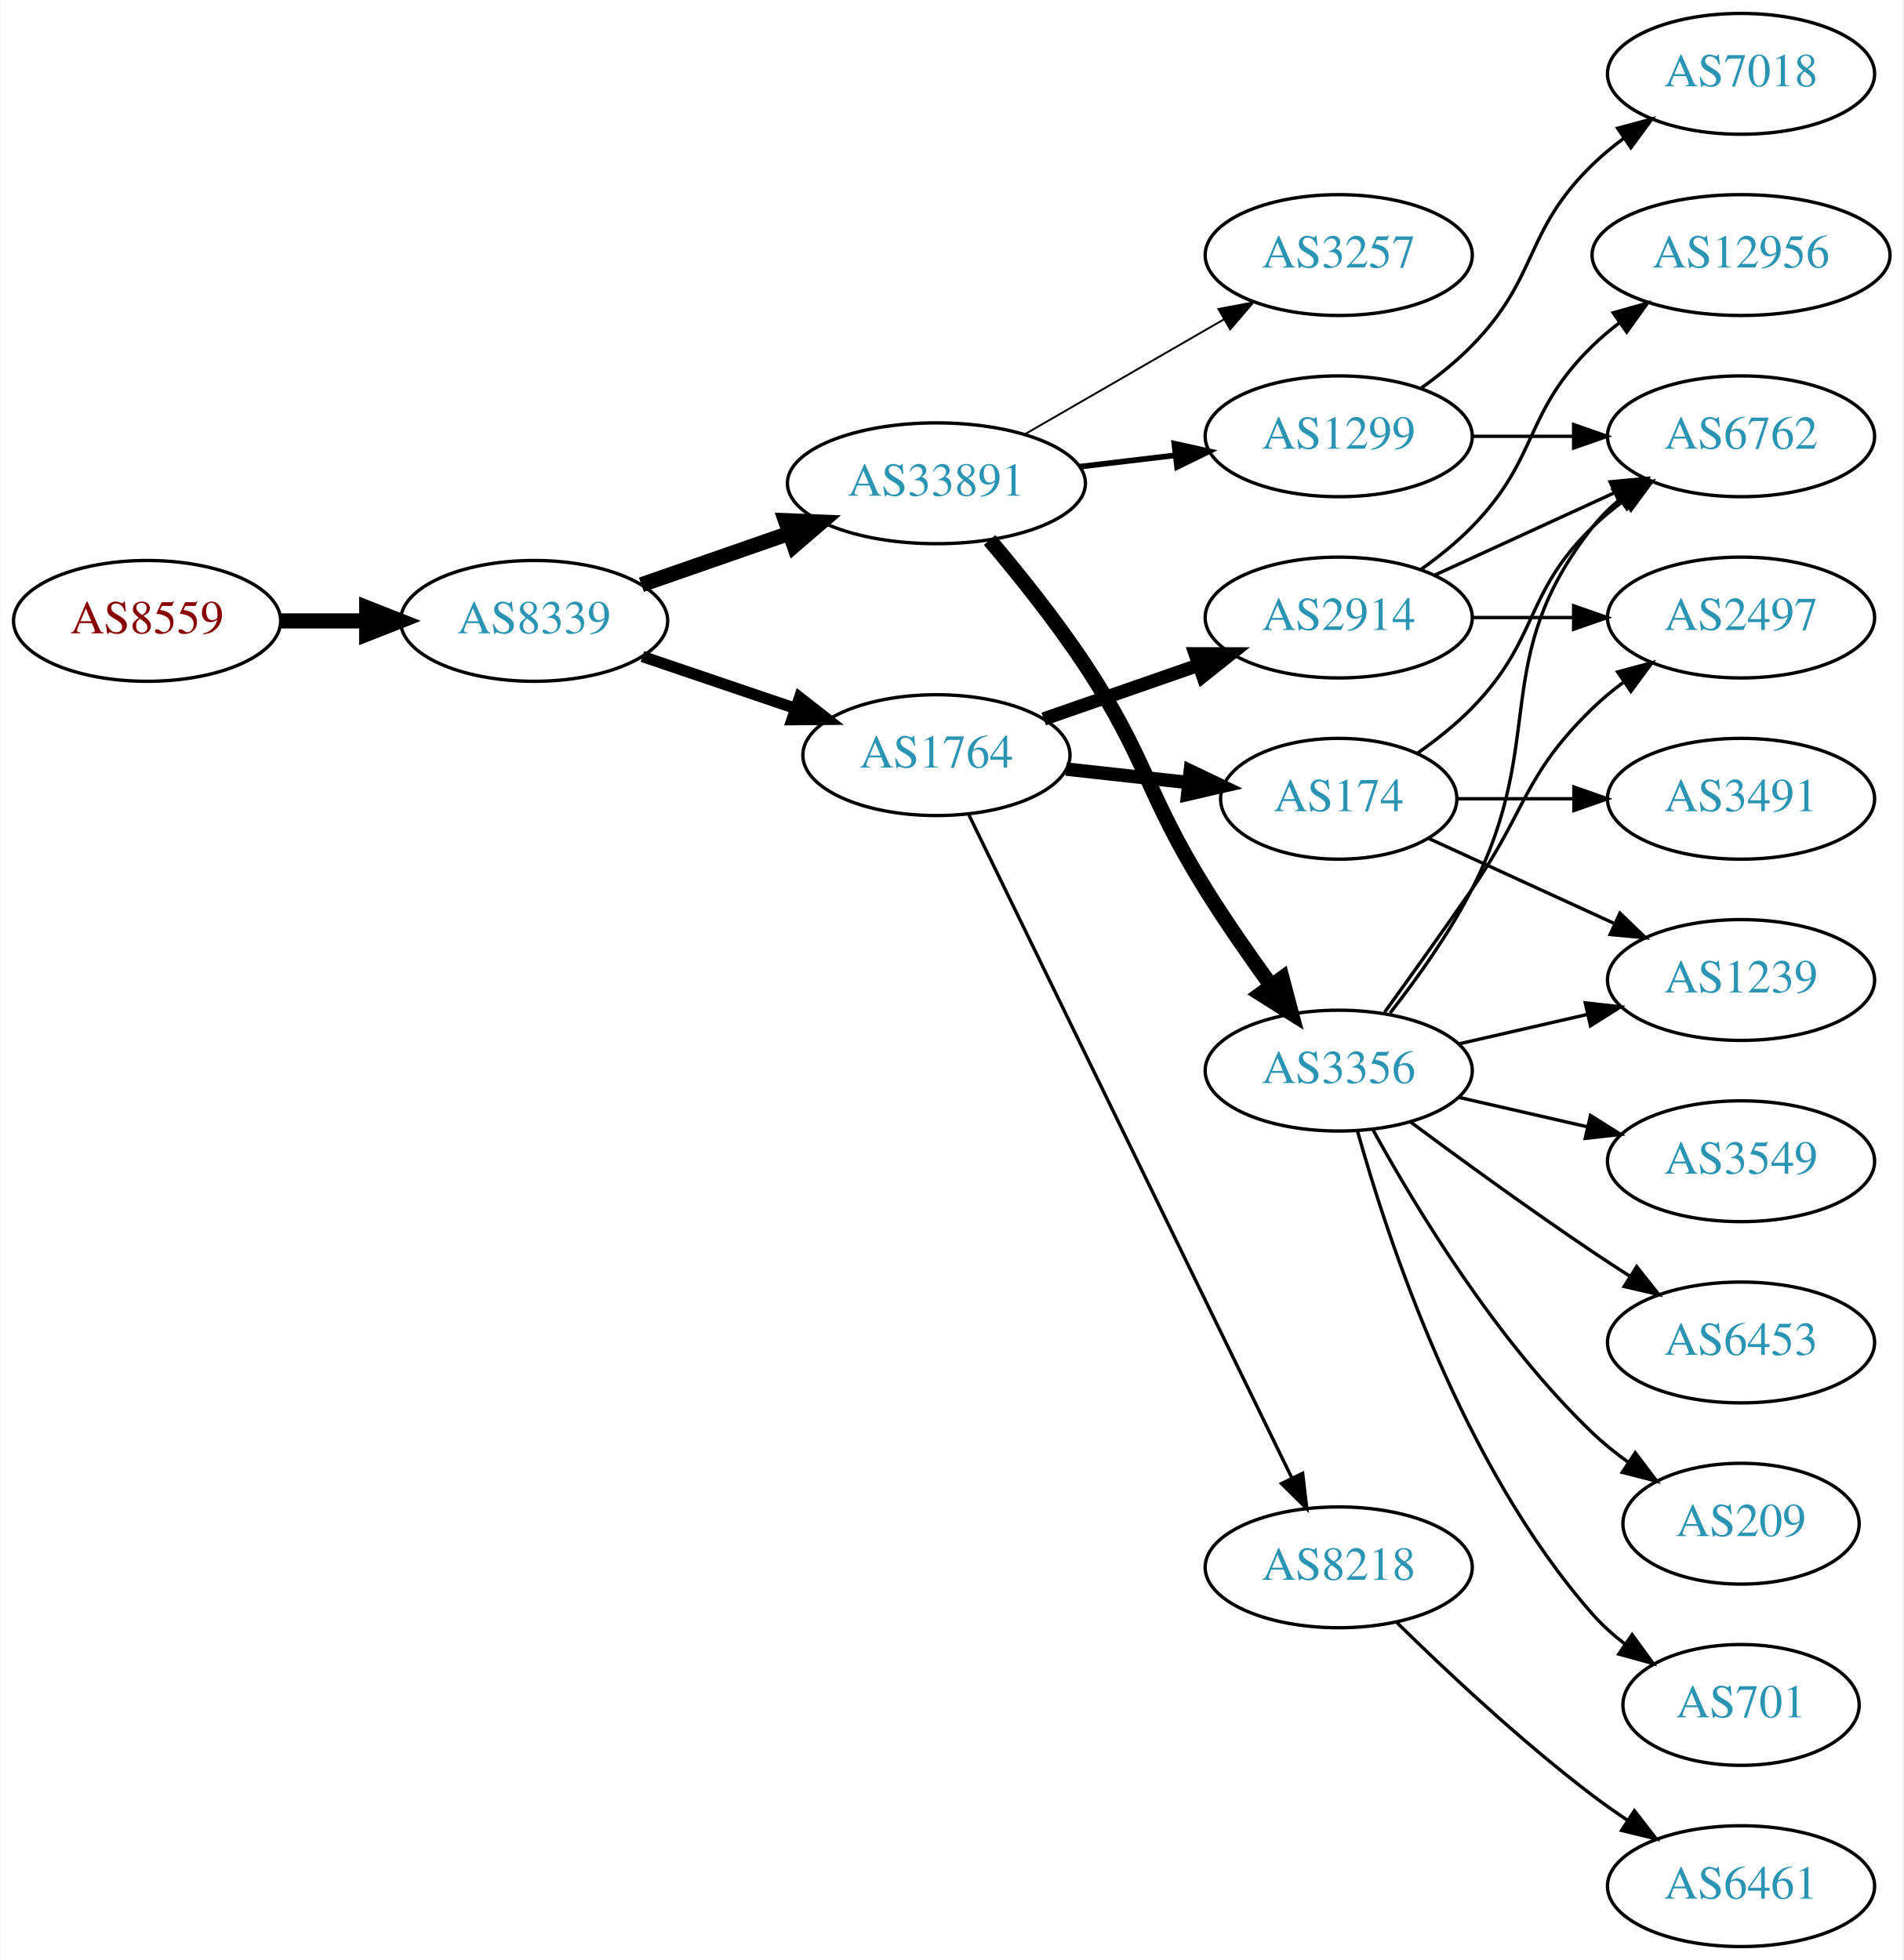
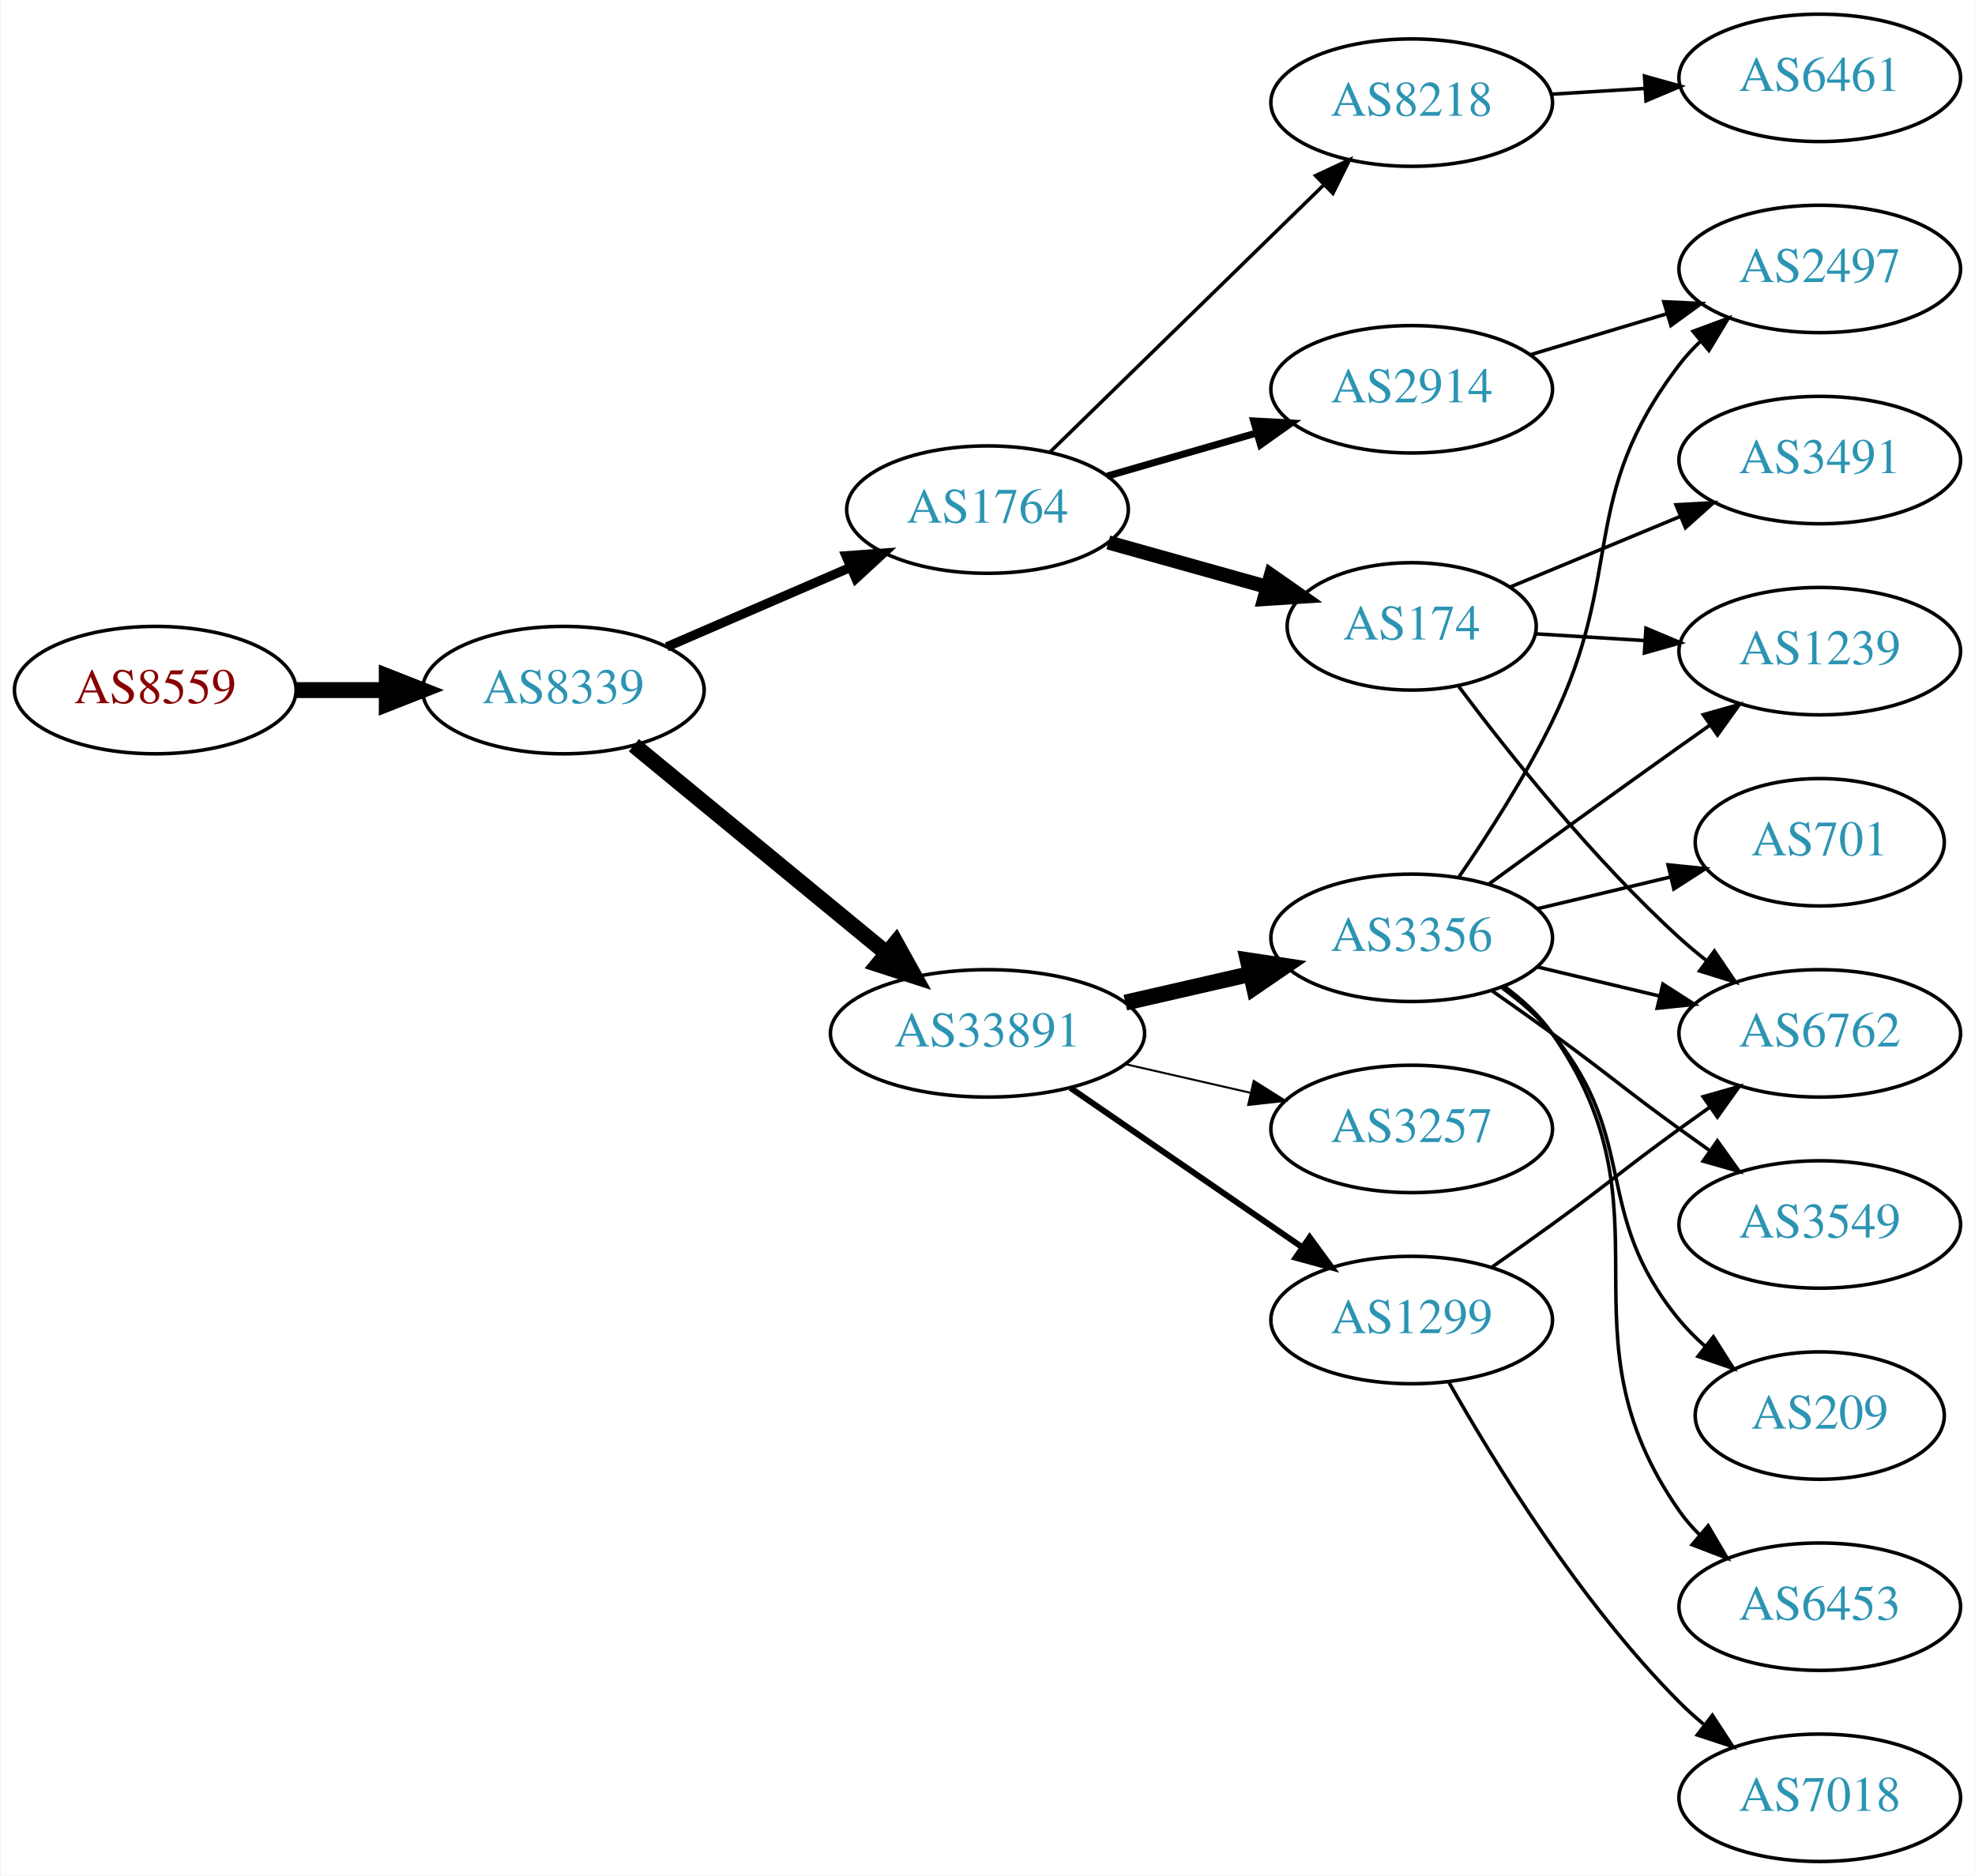
- <svg xmlns="http://www.w3.org/2000/svg" xmlns:xlink="http://www.w3.org/1999/xlink" width="567pt" height="584pt" viewBox="0.00 0.00 566.66 584.00">
-   <g id="graph0" class="graph" transform="scale(1 1) rotate(0) translate(4 580)">
-     <polygon fill="white" stroke="none" points="-4,4 -4,-580 562.663,-580 562.663,4 -4,4" />
+ <svg xmlns="http://www.w3.org/2000/svg" xmlns:xlink="http://www.w3.org/1999/xlink" width="558pt" height="530pt" viewBox="0.00 0.00 557.56 530.00">
+   <g id="graph0" class="graph" transform="scale(1 1) rotate(0) translate(4 526)">
+     <polygon fill="white" stroke="none" points="-4,4 -4,-526 553.564,-526 553.564,4 -4,4" />
    <g id="node1" class="node">
      <g id="a_node1">
        <a xlink:href="/asn/8559" xlink:title="AS8559 ~ WELLCOM [AT]">
-           <ellipse fill="#ffffff" stroke="black" cx="39.647" cy="-395" rx="39.794" ry="18" />
-           <text text-anchor="middle" x="39.647" y="-391.3" font-family="Times,serif" font-size="14.00" fill="#880000">AS8559</text>
+           <ellipse fill="#ffffff" stroke="black" cx="39.647" cy="-331" rx="39.794" ry="18" />
+           <text text-anchor="middle" x="39.647" y="-327.3" font-family="Times,serif" font-size="14.00" fill="#880000">AS8559</text>
        </a>
      </g>
    </g>
    <g id="node2" class="node">
      <g id="a_node2">
        <a xlink:href="/asn/8339" xlink:title="AS8339 ~ kabelplus GmbH [AT]">
-           <ellipse fill="#ffffff" stroke="black" cx="154.939" cy="-395" rx="39.794" ry="18" />
-           <text text-anchor="middle" x="154.939" y="-391.3" font-family="Times,serif" font-size="14.00" fill="#2c94b3">AS8339</text>
+           <ellipse fill="#ffffff" stroke="black" cx="154.939" cy="-331" rx="39.794" ry="18" />
+           <text text-anchor="middle" x="154.939" y="-327.3" font-family="Times,serif" font-size="14.00" fill="#2c94b3">AS8339</text>
        </a>
      </g>
    </g>
    <g id="edge1" class="edge">
-       <path fill="none" stroke="black" stroke-width="4.5" d="M79.319,-395C87.522,-395 96.286,-395 104.818,-395" />
-       <polygon fill="black" stroke="black" stroke-width="4.5" points="105.057,-398.938 115.057,-395 105.057,-391.063 105.057,-398.938" />
+       <path fill="none" stroke="black" stroke-width="4.5" d="M79.319,-331C87.522,-331 96.286,-331 104.818,-331" />
+       <polygon fill="black" stroke="black" stroke-width="4.5" points="105.057,-334.938 115.057,-331 105.057,-327.063 105.057,-334.938" />
    </g>
    <g id="node3" class="node">
      <g id="a_node3">
-         <a xlink:href="/asn/33891" xlink:title="AS33891 ~ CORE-BACKBONE GMBH GLOBAL NETWORK [DE]">
-           <ellipse fill="#ffffff" stroke="black" cx="274.782" cy="-436" rx="44.393" ry="18" />
-           <text text-anchor="middle" x="274.782" y="-432.3" font-family="Times,serif" font-size="14.00" fill="#2c94b3">AS33891</text>
+         <a xlink:href="/asn/1764" xlink:title="AS1764 ~ NEXTLAYER-AS [AT]">
+           <ellipse fill="#ffffff" stroke="black" cx="274.782" cy="-382" rx="39.794" ry="18" />
+           <text text-anchor="middle" x="274.782" y="-378.3" font-family="Times,serif" font-size="14.00" fill="#2c94b3">AS1764</text>
        </a>
      </g>
    </g>
    <g id="edge2" class="edge">
-       <path fill="none" stroke="black" stroke-width="4.5" d="M186.901,-405.772C200.31,-410.437 216.233,-415.977 230.762,-421.032" />
-       <polygon fill="black" stroke="black" stroke-width="4.5" points="229.811,-424.87 240.549,-424.438 232.399,-417.433 229.811,-424.87" />
+       <path fill="none" stroke="black" stroke-width="2.625" d="M184.166,-343.216C199.648,-349.916 219.053,-358.314 235.843,-365.581" />
+       <polygon fill="black" stroke="black" stroke-width="2.625" points="234.81,-368.947 245.378,-369.707 237.59,-362.523 234.81,-368.947" />
    </g>
    <g id="node4" class="node">
      <g id="a_node4">
-         <a xlink:href="/asn/1764" xlink:title="AS1764 ~ NEXTLAYER-AS [AT]">
-           <ellipse fill="#ffffff" stroke="black" cx="274.782" cy="-355" rx="39.794" ry="18" />
-           <text text-anchor="middle" x="274.782" y="-351.3" font-family="Times,serif" font-size="14.00" fill="#2c94b3">AS1764</text>
+         <a xlink:href="/asn/33891" xlink:title="AS33891 ~ CORE-BACKBONE GMBH GLOBAL NETWORK [DE]">
+           <ellipse fill="#ffffff" stroke="black" cx="274.782" cy="-234" rx="44.393" ry="18" />
+           <text text-anchor="middle" x="274.782" y="-230.3" font-family="Times,serif" font-size="14.00" fill="#2c94b3">AS33891</text>
        </a>
      </g>
    </g>
    <g id="edge3" class="edge">
-       <path fill="none" stroke="black" stroke-width="3.375" d="M187.21,-384.386C201.193,-379.639 217.864,-373.981 232.826,-368.902" />
-       <polygon fill="black" stroke="black" stroke-width="3.375" points="234.021,-372.192 242.366,-365.664 231.771,-365.564 234.021,-372.192" />
+       <path fill="none" stroke="black" stroke-width="4.5" d="M174.873,-315.415C194.142,-299.554 224.213,-274.801 246.143,-256.75" />
+       <polygon fill="black" stroke="black" stroke-width="4.5" points="248.891,-259.588 254.11,-250.193 243.886,-253.508 248.891,-259.588" />
    </g>
    <g id="node5" class="node">
      <g id="a_node5">
-         <a xlink:href="/asn/3257" xlink:title="AS3257 ~ GTT [DE]">
-           <ellipse fill="#ffffff" stroke="black" cx="394.625" cy="-504" rx="39.794" ry="18" />
-           <text text-anchor="middle" x="394.625" y="-500.3" font-family="Times,serif" font-size="14.00" fill="#2c94b3">AS3257</text>
+         <a xlink:href="/asn/2914" xlink:title="AS2914 ~ NTT America, Inc. [US]">
+           <ellipse fill="#ffffff" stroke="black" cx="394.625" cy="-416" rx="39.794" ry="18" />
+           <text text-anchor="middle" x="394.625" y="-412.3" font-family="Times,serif" font-size="14.00" fill="#2c94b3">AS2914</text>
        </a>
      </g>
    </g>
    <g id="edge4" class="edge">
-       <path fill="none" stroke="black" stroke-width="0.562" d="M301.062,-450.588C318.382,-460.582 341.533,-473.941 360.349,-484.799" />
-       <polygon fill="black" stroke="black" stroke-width="0.562" points="358.782,-487.935 369.193,-489.902 362.281,-481.872 358.782,-487.935" />
+       <path fill="none" stroke="black" stroke-width="2" d="M308.608,-391.471C321.65,-395.234 336.831,-399.614 350.725,-403.623" />
+       <polygon fill="black" stroke="black" stroke-width="2" points="349.988,-407.053 360.566,-406.462 351.928,-400.327 349.988,-407.053" />
    </g>
    <g id="node6" class="node">
      <g id="a_node6">
-         <a xlink:href="/asn/1299" xlink:title="AS1299 ~ Telia Carrier [EU]">
-           <ellipse fill="#ffffff" stroke="black" cx="394.625" cy="-450" rx="39.794" ry="18" />
-           <text text-anchor="middle" x="394.625" y="-446.3" font-family="Times,serif" font-size="14.00" fill="#2c94b3">AS1299</text>
+         <a xlink:href="/asn/174" xlink:title="AS174 ~ Cogent Communications [US]">
+           <ellipse fill="#ffffff" stroke="black" cx="394.625" cy="-349" rx="35.194" ry="18" />
+           <text text-anchor="middle" x="394.625" y="-345.3" font-family="Times,serif" font-size="14.00" fill="#2c94b3">AS174</text>
        </a>
      </g>
    </g>
    <g id="edge5" class="edge">
-       <path fill="none" stroke="black" stroke-width="1.688" d="M317.329,-440.936C326.575,-442.034 336.448,-443.207 345.919,-444.332" />
-       <polygon fill="black" stroke="black" stroke-width="1.688" points="345.647,-447.825 355.99,-445.529 346.473,-440.874 345.647,-447.825" />
+       <path fill="none" stroke="black" stroke-width="4" d="M308.921,-372.72C322.86,-368.817 339.196,-364.242 353.783,-360.157" />
+       <polygon fill="black" stroke="black" stroke-width="4" points="354.866,-363.488 363.552,-357.421 352.979,-356.748 354.866,-363.488" />
    </g>
    <g id="node7" class="node">
      <g id="a_node7">
+         <a xlink:href="/asn/8218" xlink:title="AS8218 ~ legacy Neotelecoms [FR]">
+           <ellipse fill="#ffffff" stroke="black" cx="394.625" cy="-497" rx="39.794" ry="18" />
+           <text text-anchor="middle" x="394.625" y="-493.3" font-family="Times,serif" font-size="14.00" fill="#2c94b3">AS8218</text>
+         </a>
+       </g>
+     </g>
+     <g id="edge6" class="edge">
+       <path fill="none" stroke="black" d="M292.416,-398.233C312.594,-417.924 346.757,-451.263 369.744,-473.696" />
+       <polygon fill="black" stroke="black" points="367.474,-476.37 377.075,-480.85 372.363,-471.361 367.474,-476.37" />
+     </g>
+     <g id="node8" class="node">
+       <g id="a_node8">
+         <a xlink:href="/asn/1299" xlink:title="AS1299 ~ Telia Carrier [EU]">
+           <ellipse fill="#ffffff" stroke="black" cx="394.625" cy="-153" rx="39.794" ry="18" />
+           <text text-anchor="middle" x="394.625" y="-149.3" font-family="Times,serif" font-size="14.00" fill="#2c94b3">AS1299</text>
+         </a>
+       </g>
+     </g>
+     <g id="edge7" class="edge">
+       <path fill="none" stroke="black" stroke-width="1.688" d="M298.225,-218.574C316.806,-205.802 343.367,-187.545 363.746,-173.537" />
+       <polygon fill="black" stroke="black" stroke-width="1.688" points="365.802,-176.371 372.061,-167.822 361.837,-170.602 365.802,-176.371" />
+     </g>
+     <g id="node9" class="node">
+       <g id="a_node9">
+         <a xlink:href="/asn/3257" xlink:title="AS3257 ~ GTT [DE]">
+           <ellipse fill="#ffffff" stroke="black" cx="394.625" cy="-207" rx="39.794" ry="18" />
+           <text text-anchor="middle" x="394.625" y="-203.3" font-family="Times,serif" font-size="14.00" fill="#2c94b3">AS3257</text>
+         </a>
+       </g>
+     </g>
+     <g id="edge8" class="edge">
+       <path fill="none" stroke="black" stroke-width="0.562" d="M313.717,-225.308C324.957,-222.733 337.37,-219.889 348.993,-217.226" />
+       <polygon fill="black" stroke="black" stroke-width="0.562" points="349.989,-220.588 358.955,-214.943 348.426,-213.765 349.989,-220.588" />
+     </g>
+     <g id="node10" class="node">
+       <g id="a_node10">
        <a xlink:href="/asn/3356" xlink:title="AS3356 ~ Level 3 Parent, LLC [US]">
          <ellipse fill="#ffffff" stroke="black" cx="394.625" cy="-261" rx="39.794" ry="18" />
          <text text-anchor="middle" x="394.625" y="-257.3" font-family="Times,serif" font-size="14.00" fill="#2c94b3">AS3356</text>
        </a>
      </g>
    </g>
-     <g id="edge6" class="edge">
-       <path fill="none" stroke="black" stroke-width="4.5" d="M290.621,-419.096C299.37,-408.743 310.375,-395.021 318.978,-382 337.613,-353.796 337.105,-343.692 354.978,-315 360.983,-305.36 368.09,-295.142 374.56,-286.22" />
-       <polygon fill="black" stroke="black" stroke-width="4.5" points="377.762,-288.512 380.513,-278.122 371.417,-283.847 377.762,-288.512" />
-     </g>
-     <g id="node8" class="node">
-       <g id="a_node8">
-         <a xlink:href="/asn/2914" xlink:title="AS2914 ~ NTT America, Inc. [US]">
-           <ellipse fill="#ffffff" stroke="black" cx="394.625" cy="-396" rx="39.794" ry="18" />
-           <text text-anchor="middle" x="394.625" y="-392.3" font-family="Times,serif" font-size="14.00" fill="#2c94b3">AS2914</text>
-         </a>
-       </g>
-     </g>
-     <g id="edge7" class="edge">
-       <path fill="none" stroke="black" stroke-width="4" d="M306.744,-365.772C320.84,-370.677 337.717,-376.548 352.83,-381.807" />
-       <polygon fill="black" stroke="black" stroke-width="4" points="351.866,-385.177 362.46,-385.157 354.166,-378.566 351.866,-385.177" />
-     </g>
-     <g id="node9" class="node">
-       <g id="a_node9">
-         <a xlink:href="/asn/174" xlink:title="AS174 ~ Cogent Communications [US]">
-           <ellipse fill="#ffffff" stroke="black" cx="394.625" cy="-342" rx="35.194" ry="18" />
-           <text text-anchor="middle" x="394.625" y="-338.3" font-family="Times,serif" font-size="14.00" fill="#2c94b3">AS174</text>
-         </a>
-       </g>
-     </g>
-     <g id="edge8" class="edge">
-       <path fill="none" stroke="black" stroke-width="4" d="M313.392,-350.851C324.958,-349.575 337.789,-348.16 349.737,-346.841" />
-       <polygon fill="black" stroke="black" stroke-width="4" points="350.4,-350.29 359.955,-345.714 349.632,-343.332 350.4,-350.29" />
-     </g>
-     <g id="node10" class="node">
-       <g id="a_node10">
-         <a xlink:href="/asn/8218" xlink:title="AS8218 ~ legacy Neotelecoms [FR]">
-           <ellipse fill="#ffffff" stroke="black" cx="394.625" cy="-113" rx="39.794" ry="18" />
-           <text text-anchor="middle" x="394.625" y="-109.3" font-family="Times,serif" font-size="14.00" fill="#2c94b3">AS8218</text>
-         </a>
-       </g>
-     </g>
    <g id="edge9" class="edge">
-       <path fill="none" stroke="black" d="M284.447,-337.205C304.928,-295.147 356.415,-189.413 380.641,-139.663" />
-       <polygon fill="black" stroke="black" points="383.874,-141.018 385.106,-130.495 377.581,-137.953 383.874,-141.018" />
+       <path fill="none" stroke="black" stroke-width="4.5" d="M313.717,-242.692C324.957,-245.267 337.37,-248.111 348.993,-250.774" />
+       <polygon fill="black" stroke="black" stroke-width="4.5" points="348.328,-254.661 358.955,-253.057 350.087,-246.985 348.328,-254.661" />
+     </g>
+     <g id="node19" class="node">
+       <g id="a_node19">
+         <a xlink:href="/asn/2497" xlink:title="AS2497 ~ Internet Initiative Japan Inc. [JP]">
+           <ellipse fill="#ffffff" stroke="black" cx="509.918" cy="-450" rx="39.794" ry="18" />
+           <text text-anchor="middle" x="509.918" y="-446.3" font-family="Times,serif" font-size="14.00" fill="#2c94b3">AS2497</text>
+         </a>
+       </g>
+     </g>
+     <g id="edge23" class="edge">
+       <path fill="none" stroke="black" d="M428.09,-425.743C440.06,-429.335 453.803,-433.46 466.521,-437.277" />
+       <polygon fill="black" stroke="black" points="465.864,-440.733 476.448,-440.256 467.876,-434.029 465.864,-440.733" />
+     </g>
+     <g id="node11" class="node">
+       <g id="a_node11">
+         <a xlink:href="/asn/1239" xlink:title="AS1239 ~ Sprint [US]">
+           <ellipse fill="#ffffff" stroke="black" cx="509.918" cy="-342" rx="39.794" ry="18" />
+           <text text-anchor="middle" x="509.918" y="-338.3" font-family="Times,serif" font-size="14.00" fill="#2c94b3">AS1239</text>
+         </a>
+       </g>
+     </g>
+     <g id="edge10" class="edge">
+       <path fill="none" stroke="black" d="M429.616,-346.9C439.295,-346.302 450.031,-345.638 460.395,-344.998" />
+       <polygon fill="black" stroke="black" points="460.819,-348.479 470.584,-344.369 460.387,-341.492 460.819,-348.479" />
+     </g>
+     <g id="node12" class="node">
+       <g id="a_node12">
+         <a xlink:href="/asn/6762" xlink:title="AS6762 ~ TELECOM ITALIA SPARKLE S.p.A. [IT]">
+           <ellipse fill="#ffffff" stroke="black" cx="509.918" cy="-234" rx="39.794" ry="18" />
+           <text text-anchor="middle" x="509.918" y="-230.3" font-family="Times,serif" font-size="14.00" fill="#2c94b3">AS6762</text>
+         </a>
+       </g>
+     </g>
+     <g id="edge11" class="edge">
+       <path fill="none" stroke="black" d="M407.95,-331.983C421.884,-313.378 445.828,-283.254 470.271,-261 472.692,-258.796 475.3,-256.621 477.977,-254.521" />
+       <polygon fill="black" stroke="black" points="480.159,-257.26 486.1,-248.487 475.985,-251.641 480.159,-257.26" />
+     </g>
+     <g id="node13" class="node">
+       <g id="a_node13">
+         <a xlink:href="/asn/3491" xlink:title="AS3491 ~ PCCW Global, Inc. [US]">
+           <ellipse fill="#ffffff" stroke="black" cx="509.918" cy="-396" rx="39.794" ry="18" />
+           <text text-anchor="middle" x="509.918" y="-392.3" font-family="Times,serif" font-size="14.00" fill="#2c94b3">AS3491</text>
+         </a>
+       </g>
+     </g>
+     <g id="edge12" class="edge">
+       <path fill="none" stroke="black" d="M422.473,-360.138C436.779,-366.073 454.629,-373.478 470.388,-380.016" />
+       <polygon fill="black" stroke="black" points="469.302,-383.354 479.88,-383.954 471.984,-376.889 469.302,-383.354" />
    </g>
    <g id="node14" class="node">
      <g id="a_node14">
-         <a xlink:href="/asn/6762" xlink:title="AS6762 ~ TELECOM ITALIA SPARKLE S.p.A. [IT]">
-           <ellipse fill="#ffffff" stroke="black" cx="514.467" cy="-450" rx="39.794" ry="18" />
-           <text text-anchor="middle" x="514.467" y="-446.3" font-family="Times,serif" font-size="14.00" fill="#2c94b3">AS6762</text>
-         </a>
-       </g>
-     </g>
-     <g id="edge25" class="edge">
-       <path fill="none" stroke="black" d="M434.537,-450C444.091,-450 454.44,-450 464.403,-450" />
-       <polygon fill="black" stroke="black" points="464.595,-453.5 474.595,-450 464.595,-446.5 464.595,-453.5" />
-     </g>
-     <g id="node21" class="node">
-       <g id="a_node21">
+         <a xlink:href="/asn/6461" xlink:title="AS6461 ~ Zayo Bandwidth [US]">
+           <ellipse fill="#ffffff" stroke="black" cx="509.918" cy="-504" rx="39.794" ry="18" />
+           <text text-anchor="middle" x="509.918" y="-500.3" font-family="Times,serif" font-size="14.00" fill="#2c94b3">AS6461</text>
+         </a>
+       </g>
+     </g>
+     <g id="edge13" class="edge">
+       <path fill="none" stroke="black" d="M433.98,-499.37C442.47,-499.894 451.574,-500.457 460.408,-501.003" />
+       <polygon fill="black" stroke="black" points="460.404,-504.509 470.601,-501.633 460.836,-497.522 460.404,-504.509" />
+     </g>
+     <g id="edge22" class="edge">
+       <path fill="none" stroke="black" d="M417.382,-168.009C422.916,-171.879 428.835,-176.064 434.271,-180 450.471,-191.729 454.071,-195.271 470.271,-207 473.074,-209.029 476.005,-211.125 478.946,-213.21" />
+       <polygon fill="black" stroke="black" points="476.968,-216.097 487.16,-218.991 480.997,-210.373 476.968,-216.097" />
+     </g>
+     <g id="node20" class="node">
+       <g id="a_node20">
        <a xlink:href="/asn/7018" xlink:title="AS7018 ~ AT&amp;T Services, Inc. [US]">
-           <ellipse fill="#ffffff" stroke="black" cx="514.467" cy="-558" rx="39.794" ry="18" />
-           <text text-anchor="middle" x="514.467" y="-554.3" font-family="Times,serif" font-size="14.00" fill="#2c94b3">AS7018</text>
-         </a>
-       </g>
-     </g>
-     <g id="edge24" class="edge">
-       <path fill="none" stroke="black" d="M419.219,-464.389C424.475,-468.148 429.806,-472.437 434.271,-477 454.443,-497.617 449.578,-510.906 470.271,-531 473.116,-533.763 476.29,-536.386 479.59,-538.834" />
-       <polygon fill="black" stroke="black" points="477.707,-541.786 487.938,-544.538 481.656,-536.006 477.707,-541.786" />
-     </g>
-     <g id="node12" class="node">
-       <g id="a_node12">
-         <a xlink:href="/asn/3549" xlink:title="AS3549 ~ Level 3 Parent, LLC [US]">
-           <ellipse fill="#ffffff" stroke="black" cx="514.467" cy="-234" rx="39.794" ry="18" />
-           <text text-anchor="middle" x="514.467" y="-230.3" font-family="Times,serif" font-size="14.00" fill="#2c94b3">AS3549</text>
-         </a>
-       </g>
-     </g>
-     <g id="edge11" class="edge">
-       <path fill="none" stroke="black" d="M430.344,-253.045C442.344,-250.296 455.965,-247.175 468.657,-244.267" />
-       <polygon fill="black" stroke="black" points="469.623,-247.636 478.589,-241.991 468.06,-240.813 469.623,-247.636" />
-     </g>
-     <g id="node13" class="node">
-       <g id="a_node13">
-         <a xlink:href="/asn/2497" xlink:title="AS2497 ~ Internet Initiative Japan Inc. [JP]">
-           <ellipse fill="#ffffff" stroke="black" cx="514.467" cy="-396" rx="39.794" ry="18" />
-           <text text-anchor="middle" x="514.467" y="-392.3" font-family="Times,serif" font-size="14.00" fill="#2c94b3">AS2497</text>
-         </a>
-       </g>
-     </g>
-     <g id="edge12" class="edge">
-       <path fill="none" stroke="black" d="M408.304,-278.406C415.919,-288.937 425.752,-302.67 434.271,-315 450.667,-338.731 449.578,-348.906 470.271,-369 473.116,-371.763 476.29,-374.386 479.59,-376.834" />
-       <polygon fill="black" stroke="black" points="477.707,-379.786 487.938,-382.538 481.656,-374.006 477.707,-379.786" />
-     </g>
-     <g id="edge13" class="edge">
-       <path fill="none" stroke="black" d="M409.921,-278.14C417.907,-288.353 427.569,-301.853 434.271,-315 457.251,-360.077 438.972,-383.246 470.271,-423 472.596,-425.953 475.34,-428.67 478.299,-431.147" />
-       <polygon fill="black" stroke="black" points="476.358,-434.064 486.496,-437.145 480.492,-428.415 476.358,-434.064" />
+           <ellipse fill="#ffffff" stroke="black" cx="509.918" cy="-18" rx="39.794" ry="18" />
+           <text text-anchor="middle" x="509.918" y="-14.3" font-family="Times,serif" font-size="14.00" fill="#2c94b3">AS7018</text>
+         </a>
+       </g>
+     </g>
+     <g id="edge21" class="edge">
+       <path fill="none" stroke="black" d="M405.084,-135.51C417.866,-112.904 442.298,-73.114 470.271,-45 472.382,-42.879 474.678,-40.812 477.063,-38.829" />
+       <polygon fill="black" stroke="black" points="479.579,-41.31 485.379,-32.444 475.316,-35.758 479.579,-41.31" />
+     </g>
+     <g id="edge18" class="edge">
+       <path fill="none" stroke="black" d="M416.473,-276.222C431.407,-287.091 452.02,-302.025 470.271,-315 473.091,-317.005 476.034,-319.085 478.983,-321.159" />
+       <polygon fill="black" stroke="black" points="477.01,-324.05 487.207,-326.926 481.029,-318.319 477.01,-324.05" />
+     </g>
+     <g id="edge17" class="edge">
+       <path fill="none" stroke="black" d="M430.232,-252.752C441.103,-250.162 453.257,-247.265 464.7,-244.538" />
+       <polygon fill="black" stroke="black" points="465.606,-247.92 474.522,-242.197 463.983,-241.111 465.606,-247.92" />
    </g>
    <g id="node15" class="node">
      <g id="a_node15">
-         <a xlink:href="/asn/1239" xlink:title="AS1239 ~ Sprint [US]">
-           <ellipse fill="#ffffff" stroke="black" cx="514.467" cy="-288" rx="39.794" ry="18" />
-           <text text-anchor="middle" x="514.467" y="-284.3" font-family="Times,serif" font-size="14.00" fill="#2c94b3">AS1239</text>
+         <a xlink:href="/asn/701" xlink:title="AS701 ~ UUNET [US]">
+           <ellipse fill="#ffffff" stroke="black" cx="509.918" cy="-288" rx="35.194" ry="18" />
+           <text text-anchor="middle" x="509.918" y="-284.3" font-family="Times,serif" font-size="14.00" fill="#2c94b3">AS701</text>
        </a>
      </g>
    </g>
    <g id="edge14" class="edge">
-       <path fill="none" stroke="black" d="M430.344,-268.955C442.344,-271.704 455.965,-274.825 468.657,-277.733" />
-       <polygon fill="black" stroke="black" points="468.06,-281.187 478.589,-280.009 469.623,-274.364 468.06,-281.187" />
+       <path fill="none" stroke="black" d="M430.232,-269.248C442.026,-272.058 455.331,-275.229 467.599,-278.153" />
+       <polygon fill="black" stroke="black" points="467.065,-281.624 477.604,-280.537 468.687,-274.814 467.065,-281.624" />
    </g>
    <g id="node16" class="node">
      <g id="a_node16">
-         <a xlink:href="/asn/6453" xlink:title="AS6453 ~ TATA COMMUNICATIONS (AMERICA) INC [US]">
-           <ellipse fill="#ffffff" stroke="black" cx="514.467" cy="-180" rx="39.794" ry="18" />
-           <text text-anchor="middle" x="514.467" y="-176.3" font-family="Times,serif" font-size="14.00" fill="#2c94b3">AS6453</text>
+         <a xlink:href="/asn/3549" xlink:title="AS3549 ~ Level 3 Parent, LLC [US]">
+           <ellipse fill="#ffffff" stroke="black" cx="509.918" cy="-180" rx="39.794" ry="18" />
+           <text text-anchor="middle" x="509.918" y="-176.3" font-family="Times,serif" font-size="14.00" fill="#2c94b3">AS3549</text>
        </a>
      </g>
    </g>
    <g id="edge15" class="edge">
-       <path fill="none" stroke="black" d="M415.955,-245.723C430.817,-234.696 451.562,-219.593 470.271,-207 473.82,-204.611 477.57,-202.161 481.319,-199.758" />
-       <polygon fill="black" stroke="black" points="483.387,-202.591 489.967,-194.288 479.645,-196.675 483.387,-202.591" />
+       <path fill="none" stroke="black" d="M417.382,-245.991C422.916,-242.121 428.835,-237.936 434.271,-234 450.471,-222.271 454.071,-218.729 470.271,-207 473.074,-204.971 476.005,-202.875 478.946,-200.79" />
+       <polygon fill="black" stroke="black" points="480.997,-203.627 487.16,-195.009 476.968,-197.903 480.997,-203.627" />
    </g>
    <g id="node17" class="node">
      <g id="a_node17">
        <a xlink:href="/asn/209" xlink:title="AS209 ~ CenturyLink Communications, LLC [US]">
-           <ellipse fill="#ffffff" stroke="black" cx="514.467" cy="-126" rx="35.194" ry="18" />
-           <text text-anchor="middle" x="514.467" y="-122.3" font-family="Times,serif" font-size="14.00" fill="#2c94b3">AS209</text>
+           <ellipse fill="#ffffff" stroke="black" cx="509.918" cy="-126" rx="35.194" ry="18" />
+           <text text-anchor="middle" x="509.918" y="-122.3" font-family="Times,serif" font-size="14.00" fill="#2c94b3">AS209</text>
        </a>
      </g>
    </g>
    <g id="edge16" class="edge">
-       <path fill="none" stroke="black" d="M404.866,-243.287C417.411,-220.439 441.588,-180.389 470.271,-153 473.525,-149.893 477.192,-146.954 480.978,-144.24" />
-       <polygon fill="black" stroke="black" points="482.956,-147.128 489.347,-138.678 479.081,-141.299 482.956,-147.128" />
+       <path fill="none" stroke="black" d="M420.205,-246.844C425.3,-243.128 430.313,-238.799 434.271,-234 459.336,-203.606 445.206,-183.394 470.271,-153 472.406,-150.411 474.849,-147.959 477.445,-145.666" />
+       <polygon fill="black" stroke="black" points="479.853,-148.225 485.544,-139.288 475.522,-142.725 479.853,-148.225" />
    </g>
    <g id="node18" class="node">
      <g id="a_node18">
-         <a xlink:href="/asn/701" xlink:title="AS701 ~ UUNET [US]">
-           <ellipse fill="#ffffff" stroke="black" cx="514.467" cy="-72" rx="35.194" ry="18" />
-           <text text-anchor="middle" x="514.467" y="-68.3" font-family="Times,serif" font-size="14.00" fill="#2c94b3">AS701</text>
-         </a>
-       </g>
-     </g>
-     <g id="edge17" class="edge">
-       <path fill="none" stroke="black" d="M400.197,-243.054C409.103,-211.005 431.387,-143.158 470.271,-99 473.098,-95.789 476.4,-92.828 479.895,-90.136" />
-       <polygon fill="black" stroke="black" points="482.028,-92.916 488.27,-84.355 478.052,-87.155 482.028,-92.916" />
-     </g>
-     <g id="edge23" class="edge">
-       <path fill="none" stroke="black" d="M434.537,-396C444.091,-396 454.44,-396 464.403,-396" />
-       <polygon fill="black" stroke="black" points="464.595,-399.5 474.595,-396 464.595,-392.5 464.595,-399.5" />
-     </g>
-     <g id="edge22" class="edge">
-       <path fill="none" stroke="black" d="M423.253,-408.661C439.21,-415.973 459.481,-425.261 476.764,-433.181" />
-       <polygon fill="black" stroke="black" points="475.462,-436.435 486.011,-437.419 478.378,-430.071 475.462,-436.435" />
-     </g>
-     <g id="node20" class="node">
-       <g id="a_node20">
-         <a xlink:href="/asn/12956" xlink:title="AS12956 ~ TELXIUS [ES]">
-           <ellipse fill="#ffffff" stroke="black" cx="514.467" cy="-504" rx="44.393" ry="18" />
-           <text text-anchor="middle" x="514.467" y="-500.3" font-family="Times,serif" font-size="14.00" fill="#2c94b3">AS12956</text>
-         </a>
-       </g>
-     </g>
-     <g id="edge21" class="edge">
-       <path fill="none" stroke="black" d="M419.219,-410.389C424.475,-414.148 429.806,-418.437 434.271,-423 454.443,-443.617 449.578,-456.906 470.271,-477 472.757,-479.414 475.495,-481.722 478.348,-483.9" />
-       <polygon fill="black" stroke="black" points="476.385,-486.798 486.583,-489.671 480.403,-481.066 476.385,-486.798" />
+         <a xlink:href="/asn/6453" xlink:title="AS6453 ~ TATA COMMUNICATIONS (AMERICA) INC [US]">
+           <ellipse fill="#ffffff" stroke="black" cx="509.918" cy="-72" rx="39.794" ry="18" />
+           <text text-anchor="middle" x="509.918" y="-68.3" font-family="Times,serif" font-size="14.00" fill="#2c94b3">AS6453</text>
+         </a>
+       </g>
    </g>
    <g id="edge19" class="edge">
-       <path fill="none" stroke="black" d="M418.007,-355.532C423.649,-359.49 429.463,-364.086 434.271,-369 454.443,-389.617 449.578,-402.906 470.271,-423 473.116,-425.763 476.29,-428.386 479.59,-430.834" />
-       <polygon fill="black" stroke="black" points="477.707,-433.786 487.938,-436.538 481.656,-428.006 477.707,-433.786" />
-     </g>
-     <g id="edge18" class="edge">
-       <path fill="none" stroke="black" d="M421.486,-330.149C437.606,-322.762 458.609,-313.138 476.474,-304.952" />
-       <polygon fill="black" stroke="black" points="478.392,-307.923 486.025,-300.575 475.476,-301.559 478.392,-307.923" />
-     </g>
-     <g id="node19" class="node">
-       <g id="a_node19">
-         <a xlink:href="/asn/3491" xlink:title="AS3491 ~ PCCW Global, Inc. [US]">
-           <ellipse fill="#ffffff" stroke="black" cx="514.467" cy="-342" rx="39.794" ry="18" />
-           <text text-anchor="middle" x="514.467" y="-338.3" font-family="Times,serif" font-size="14.00" fill="#2c94b3">AS3491</text>
-         </a>
-       </g>
+       <path fill="none" stroke="black" d="M420.784,-247.284C425.848,-243.545 430.704,-239.096 434.271,-234 469.885,-183.131 434.658,-149.869 470.271,-99 471.943,-96.611 473.899,-94.365 476.026,-92.267" />
+       <polygon fill="black" stroke="black" points="478.39,-94.851 483.758,-85.716 473.866,-89.51 478.39,-94.851" />
    </g>
    <g id="edge20" class="edge">
-       <path fill="none" stroke="black" d="M430.026,-342C440.85,-342 453.018,-342 464.645,-342" />
-       <polygon fill="black" stroke="black" points="464.676,-345.5 474.676,-342 464.676,-338.5 464.676,-345.5" />
-     </g>
-     <g id="node11" class="node">
-       <g id="a_node11">
-         <a xlink:href="/asn/6461" xlink:title="AS6461 ~ Zayo Bandwidth [US]">
-           <ellipse fill="#ffffff" stroke="black" cx="514.467" cy="-18" rx="39.794" ry="18" />
-           <text text-anchor="middle" x="514.467" y="-14.3" font-family="Times,serif" font-size="14.00" fill="#2c94b3">AS6461</text>
-         </a>
-       </g>
-     </g>
-     <g id="edge10" class="edge">
-       <path fill="none" stroke="black" d="M411.773,-96.704C426.409,-82.329 448.898,-61.205 470.271,-45 473.601,-42.475 477.173,-39.963 480.785,-37.544" />
-       <polygon fill="black" stroke="black" points="482.692,-40.478 489.188,-32.108 478.89,-34.601 482.692,-40.478" />
+       <path fill="none" stroke="black" d="M407.856,-278.021C416.052,-289.938 426.69,-306.448 434.271,-322 455.152,-364.837 441.367,-385.111 470.271,-423 472.04,-425.318 474.064,-427.514 476.24,-429.577" />
+       <polygon fill="black" stroke="black" points="474.13,-432.374 484.063,-436.061 478.597,-426.985 474.13,-432.374" />
    </g>
  </g>
</svg>
